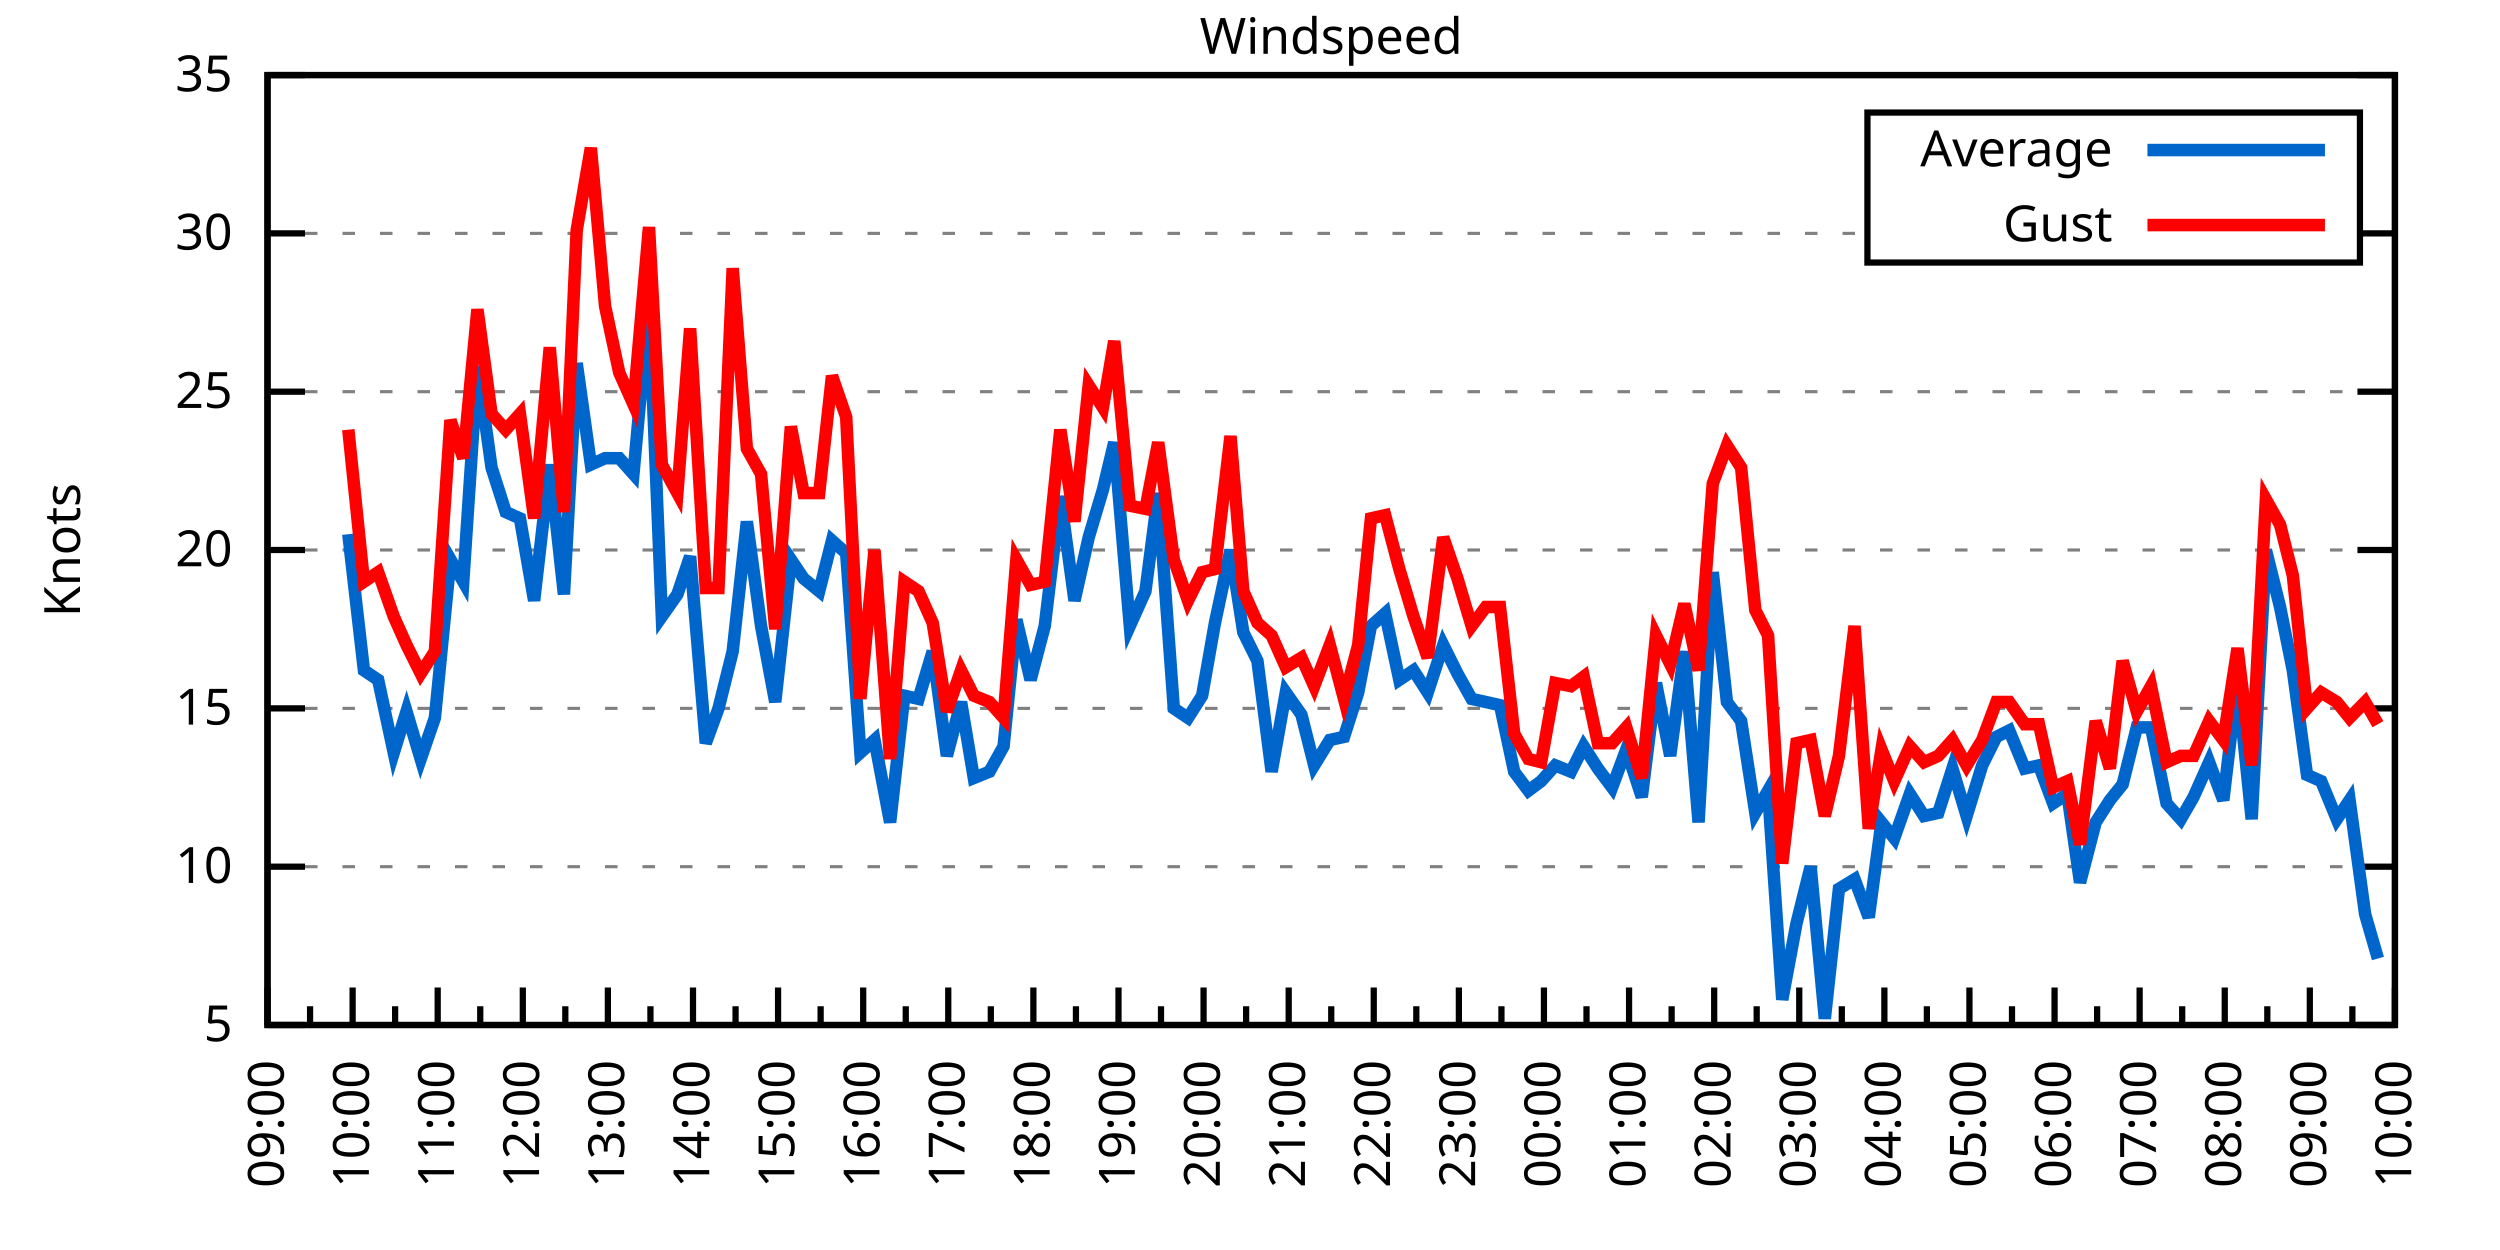
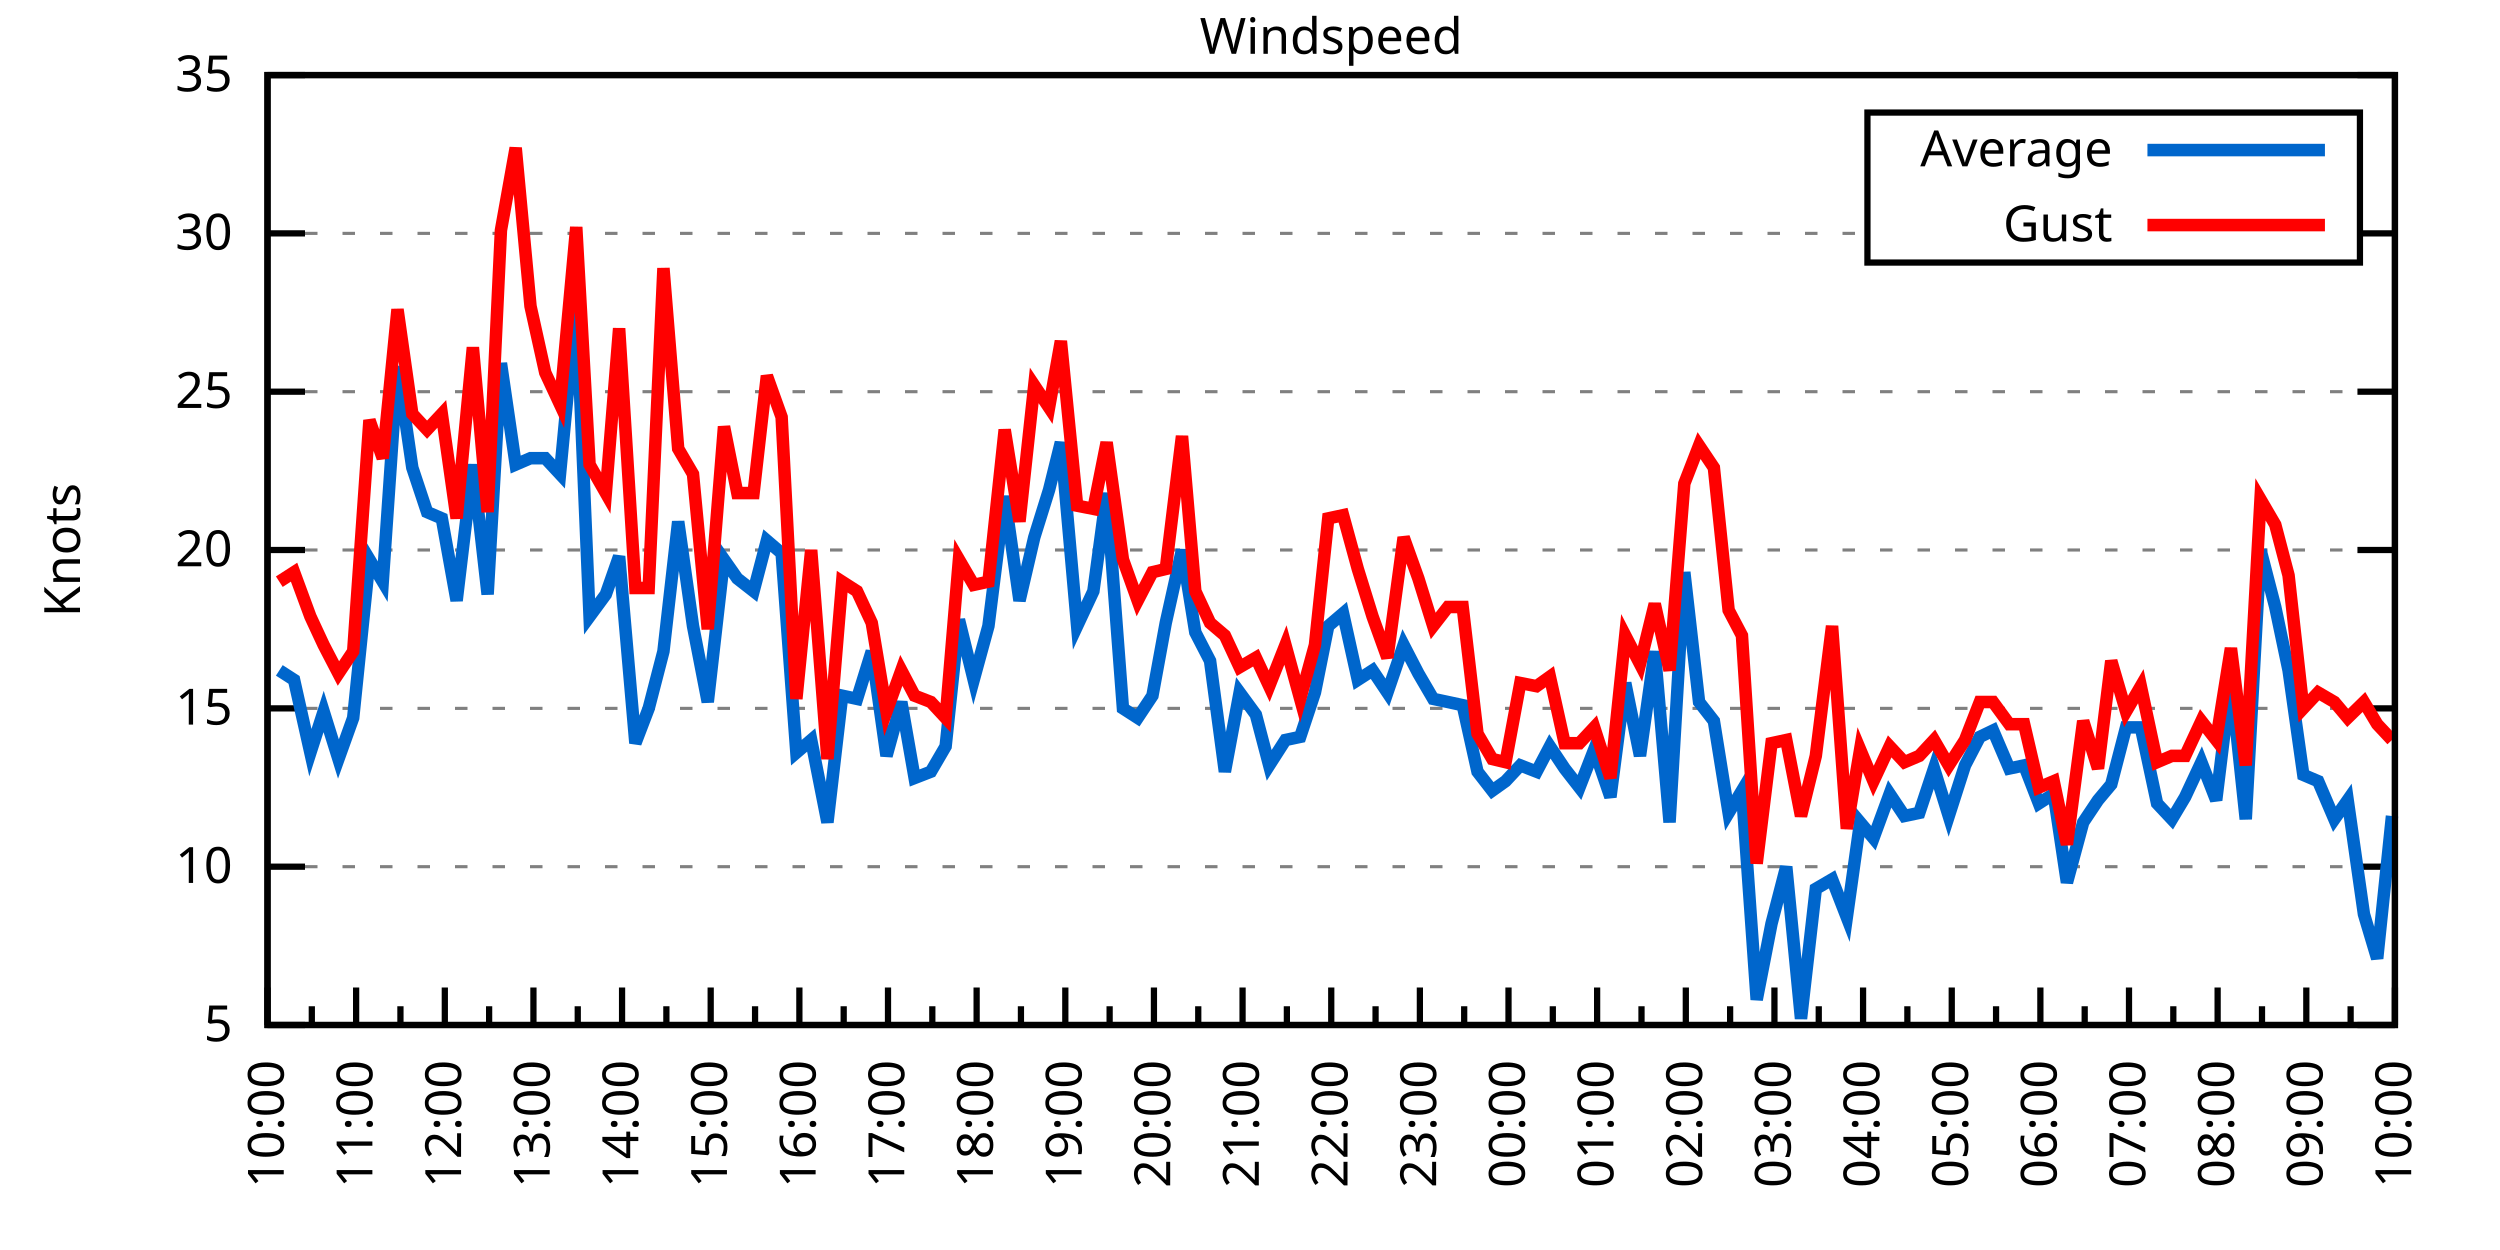
<svg xmlns="http://www.w3.org/2000/svg" xmlns:xlink="http://www.w3.org/1999/xlink" width="400" height="200" viewBox="0 0 400 200">
  <g id="gnuplot_canvas">
    <rect x="0" y="0" width="400" height="200" fill="none" />
    <defs>
      <circle id="gpDot" r="0.5" stroke-width="0.5" stroke="currentColor" />
      <path id="gpPt0" stroke-width="0.333" stroke="currentColor" d="M-1,0 h2 M0,-1 v2" />
      <path id="gpPt1" stroke-width="0.333" stroke="currentColor" d="M-1,-1 L1,1 M1,-1 L-1,1" />
      <path id="gpPt2" stroke-width="0.333" stroke="currentColor" d="M-1,0 L1,0 M0,-1 L0,1 M-1,-1 L1,1 M-1,1 L1,-1" />
      <rect id="gpPt3" stroke-width="0.333" stroke="currentColor" x="-1" y="-1" width="2" height="2" />
      <rect id="gpPt4" stroke-width="0.333" stroke="currentColor" fill="currentColor" x="-1" y="-1" width="2" height="2" />
      <circle id="gpPt5" stroke-width="0.333" stroke="currentColor" cx="0" cy="0" r="1" />
      <use xlink:href="#gpPt5" id="gpPt6" fill="currentColor" stroke="none" />
      <path id="gpPt7" stroke-width="0.333" stroke="currentColor" d="M0,-1.33 L-1.33,0.67 L1.33,0.67 z" />
      <use xlink:href="#gpPt7" id="gpPt8" fill="currentColor" stroke="none" />
      <use xlink:href="#gpPt7" id="gpPt9" stroke="currentColor" transform="rotate(180)" />
      <use xlink:href="#gpPt9" id="gpPt10" fill="currentColor" stroke="none" />
      <use xlink:href="#gpPt3" id="gpPt11" stroke="currentColor" transform="rotate(45)" />
      <use xlink:href="#gpPt11" id="gpPt12" fill="currentColor" stroke="none" />
      <path id="gpPt13" stroke-width="0.333" stroke="currentColor" d="M0,1.330 L1.265,0.411 L0.782,-1.067 L-0.782,-1.076 L-1.265,0.411 z" />
      <use xlink:href="#gpPt13" id="gpPt14" fill="currentColor" stroke="none" />
      <filter id="textbox" filterUnits="objectBoundingBox" x="0" y="0" height="1" width="1">
        <feFlood flood-color="white" flood-opacity="1" result="bgnd" />
        <feComposite in="SourceGraphic" in2="bgnd" operator="atop" />
      </filter>
      <filter id="greybox" filterUnits="objectBoundingBox" x="0" y="0" height="1" width="1">
        <feFlood flood-color="lightgrey" flood-opacity="1" result="grey" />
        <feComposite in="SourceGraphic" in2="grey" operator="atop" />
      </filter>
    </defs>
    <g fill="none" color="white" stroke="currentColor" stroke-width="1.00" stroke-linecap="butt" stroke-linejoin="miter">
</g>
    <g fill="none" color="black" stroke="currentColor" stroke-width="1.00" stroke-linecap="butt" stroke-linejoin="miter">
      <g stroke="none" shape-rendering="crispEdges">
        <polygon fill="rgb(255, 255, 255)" points="42.80,164.00 383.18,164.00 383.18,12.02 42.80,12.02 " />
      </g>
    </g>
    <g fill="none" color="black" stroke="currentColor" stroke-width="1.00" stroke-linecap="butt" stroke-linejoin="miter">
</g>
    <g fill="none" color="black" stroke="black" stroke-width="0.50" stroke-linecap="butt" stroke-linejoin="miter">
</g>
    <g fill="none" color="gray" stroke="currentColor" stroke-width="0.50" stroke-linecap="butt" stroke-linejoin="miter">
      <path stroke="gray" stroke-dasharray="2,4" class="gridline" d="M42.80,164.00 L383.19,164.00  " />
    </g>
    <g fill="none" color="gray" stroke="gray" stroke-width="1.00" stroke-linecap="butt" stroke-linejoin="miter">
</g>
    <g fill="none" color="black" stroke="currentColor" stroke-width="1.00" stroke-linecap="butt" stroke-linejoin="miter">
      <path stroke="black" d="M42.80,164.00 L48.80,164.00 M383.19,164.00 L377.19,164.00  " />
      <g transform="translate(37.20,166.60)" stroke="none" fill="black" font-family="Sans" font-size="8.00" text-anchor="end">
        <text>
          <tspan font-family="Sans"> 5</tspan>
        </text>
      </g>
    </g>
    <g fill="none" color="black" stroke="currentColor" stroke-width="1.00" stroke-linecap="butt" stroke-linejoin="miter">
</g>
    <g fill="none" color="black" stroke="black" stroke-width="0.50" stroke-linecap="butt" stroke-linejoin="miter">
</g>
    <g fill="none" color="gray" stroke="currentColor" stroke-width="0.50" stroke-linecap="butt" stroke-linejoin="miter">
      <path stroke="gray" stroke-dasharray="2,4" class="gridline" d="M42.80,138.67 L383.19,138.67  " />
    </g>
    <g fill="none" color="gray" stroke="gray" stroke-width="1.00" stroke-linecap="butt" stroke-linejoin="miter">
</g>
    <g fill="none" color="black" stroke="currentColor" stroke-width="1.00" stroke-linecap="butt" stroke-linejoin="miter">
      <path stroke="black" d="M42.80,138.67 L48.80,138.67 M383.19,138.67 L377.19,138.67  " />
      <g transform="translate(37.20,141.27)" stroke="none" fill="black" font-family="Sans" font-size="8.00" text-anchor="end">
        <text>
          <tspan font-family="Sans"> 10</tspan>
        </text>
      </g>
    </g>
    <g fill="none" color="black" stroke="currentColor" stroke-width="1.00" stroke-linecap="butt" stroke-linejoin="miter">
</g>
    <g fill="none" color="black" stroke="black" stroke-width="0.50" stroke-linecap="butt" stroke-linejoin="miter">
</g>
    <g fill="none" color="gray" stroke="currentColor" stroke-width="0.50" stroke-linecap="butt" stroke-linejoin="miter">
      <path stroke="gray" stroke-dasharray="2,4" class="gridline" d="M42.80,113.34 L383.19,113.34  " />
    </g>
    <g fill="none" color="gray" stroke="gray" stroke-width="1.00" stroke-linecap="butt" stroke-linejoin="miter">
</g>
    <g fill="none" color="black" stroke="currentColor" stroke-width="1.00" stroke-linecap="butt" stroke-linejoin="miter">
      <path stroke="black" d="M42.80,113.34 L48.80,113.34 M383.19,113.34 L377.19,113.34  " />
      <g transform="translate(37.20,115.94)" stroke="none" fill="black" font-family="Sans" font-size="8.00" text-anchor="end">
        <text>
          <tspan font-family="Sans"> 15</tspan>
        </text>
      </g>
    </g>
    <g fill="none" color="black" stroke="currentColor" stroke-width="1.00" stroke-linecap="butt" stroke-linejoin="miter">
</g>
    <g fill="none" color="black" stroke="black" stroke-width="0.50" stroke-linecap="butt" stroke-linejoin="miter">
</g>
    <g fill="none" color="gray" stroke="currentColor" stroke-width="0.50" stroke-linecap="butt" stroke-linejoin="miter">
      <path stroke="gray" stroke-dasharray="2,4" class="gridline" d="M42.80,88.00 L383.19,88.00  " />
    </g>
    <g fill="none" color="gray" stroke="gray" stroke-width="1.00" stroke-linecap="butt" stroke-linejoin="miter">
</g>
    <g fill="none" color="black" stroke="currentColor" stroke-width="1.00" stroke-linecap="butt" stroke-linejoin="miter">
      <path stroke="black" d="M42.80,88.00 L48.80,88.00 M383.19,88.00 L377.19,88.00  " />
      <g transform="translate(37.20,90.60)" stroke="none" fill="black" font-family="Sans" font-size="8.00" text-anchor="end">
        <text>
          <tspan font-family="Sans"> 20</tspan>
        </text>
      </g>
    </g>
    <g fill="none" color="black" stroke="currentColor" stroke-width="1.00" stroke-linecap="butt" stroke-linejoin="miter">
</g>
    <g fill="none" color="black" stroke="black" stroke-width="0.50" stroke-linecap="butt" stroke-linejoin="miter">
</g>
    <g fill="none" color="gray" stroke="currentColor" stroke-width="0.50" stroke-linecap="butt" stroke-linejoin="miter">
      <path stroke="gray" stroke-dasharray="2,4" class="gridline" d="M42.80,62.67 L383.19,62.67  " />
    </g>
    <g fill="none" color="gray" stroke="gray" stroke-width="1.00" stroke-linecap="butt" stroke-linejoin="miter">
</g>
    <g fill="none" color="black" stroke="currentColor" stroke-width="1.00" stroke-linecap="butt" stroke-linejoin="miter">
      <path stroke="black" d="M42.80,62.67 L48.80,62.67 M383.19,62.67 L377.19,62.67  " />
      <g transform="translate(37.20,65.27)" stroke="none" fill="black" font-family="Sans" font-size="8.00" text-anchor="end">
        <text>
          <tspan font-family="Sans"> 25</tspan>
        </text>
      </g>
    </g>
    <g fill="none" color="black" stroke="currentColor" stroke-width="1.00" stroke-linecap="butt" stroke-linejoin="miter">
</g>
    <g fill="none" color="black" stroke="black" stroke-width="0.50" stroke-linecap="butt" stroke-linejoin="miter">
</g>
    <g fill="none" color="gray" stroke="currentColor" stroke-width="0.50" stroke-linecap="butt" stroke-linejoin="miter">
      <path stroke="gray" stroke-dasharray="2,4" class="gridline" d="M42.80,37.34 L298.79,37.34 M377.59,37.34 L383.19,37.34  " />
    </g>
    <g fill="none" color="gray" stroke="gray" stroke-width="1.00" stroke-linecap="butt" stroke-linejoin="miter">
</g>
    <g fill="none" color="black" stroke="currentColor" stroke-width="1.00" stroke-linecap="butt" stroke-linejoin="miter">
      <path stroke="black" d="M42.80,37.34 L48.80,37.34 M383.19,37.34 L377.19,37.34  " />
      <g transform="translate(37.20,39.94)" stroke="none" fill="black" font-family="Sans" font-size="8.00" text-anchor="end">
        <text>
          <tspan font-family="Sans"> 30</tspan>
        </text>
      </g>
    </g>
    <g fill="none" color="black" stroke="currentColor" stroke-width="1.00" stroke-linecap="butt" stroke-linejoin="miter">
</g>
    <g fill="none" color="black" stroke="black" stroke-width="0.50" stroke-linecap="butt" stroke-linejoin="miter">
</g>
    <g fill="none" color="gray" stroke="currentColor" stroke-width="0.50" stroke-linecap="butt" stroke-linejoin="miter">
      <path stroke="gray" stroke-dasharray="2,4" class="gridline" d="M42.80,12.01 L383.19,12.01  " />
    </g>
    <g fill="none" color="gray" stroke="gray" stroke-width="1.00" stroke-linecap="butt" stroke-linejoin="miter">
</g>
    <g fill="none" color="black" stroke="currentColor" stroke-width="1.00" stroke-linecap="butt" stroke-linejoin="miter">
      <path stroke="black" d="M42.80,12.01 L48.80,12.01 M383.19,12.01 L377.19,12.01  " />
      <g transform="translate(37.20,14.61)" stroke="none" fill="black" font-family="Sans" font-size="8.00" text-anchor="end">
        <text>
          <tspan font-family="Sans"> 35</tspan>
        </text>
      </g>
    </g>
    <g fill="none" color="black" stroke="currentColor" stroke-width="1.00" stroke-linecap="butt" stroke-linejoin="miter">
      <path stroke="black" d="M42.80,164.00 L42.80,158.00  " />
      <g transform="translate(45.40,169.60) rotate(270)" stroke="none" fill="black" font-family="Sans" font-size="8.00" text-anchor="end">
        <text>
+           <tspan font-family="Sans">10:00</tspan>
+         </text>
+       </g>
+     </g>
+     <g fill="none" color="black" stroke="currentColor" stroke-width="1.00" stroke-linecap="butt" stroke-linejoin="miter">
+       <path stroke="black" d="M49.89,164.00 L49.89,161.00 M56.98,164.00 L56.98,158.00  " />
+       <g transform="translate(59.58,169.60) rotate(270)" stroke="none" fill="black" font-family="Sans" font-size="8.00" text-anchor="end">
+         <text>
+           <tspan font-family="Sans">11:00</tspan>
+         </text>
+       </g>
+     </g>
+     <g fill="none" color="black" stroke="currentColor" stroke-width="1.00" stroke-linecap="butt" stroke-linejoin="miter">
+       <path stroke="black" d="M64.07,164.00 L64.07,161.00 M71.17,164.00 L71.17,158.00  " />
+       <g transform="translate(73.77,169.60) rotate(270)" stroke="none" fill="black" font-family="Sans" font-size="8.00" text-anchor="end">
+         <text>
+           <tspan font-family="Sans">12:00</tspan>
+         </text>
+       </g>
+     </g>
+     <g fill="none" color="black" stroke="currentColor" stroke-width="1.00" stroke-linecap="butt" stroke-linejoin="miter">
+       <path stroke="black" d="M78.26,164.00 L78.26,161.00 M85.35,164.00 L85.35,158.00  " />
+       <g transform="translate(87.95,169.60) rotate(270)" stroke="none" fill="black" font-family="Sans" font-size="8.00" text-anchor="end">
+         <text>
+           <tspan font-family="Sans">13:00</tspan>
+         </text>
+       </g>
+     </g>
+     <g fill="none" color="black" stroke="currentColor" stroke-width="1.00" stroke-linecap="butt" stroke-linejoin="miter">
+       <path stroke="black" d="M92.44,164.00 L92.44,161.00 M99.53,164.00 L99.53,158.00  " />
+       <g transform="translate(102.13,169.60) rotate(270)" stroke="none" fill="black" font-family="Sans" font-size="8.00" text-anchor="end">
+         <text>
+           <tspan font-family="Sans">14:00</tspan>
+         </text>
+       </g>
+     </g>
+     <g fill="none" color="black" stroke="currentColor" stroke-width="1.00" stroke-linecap="butt" stroke-linejoin="miter">
+       <path stroke="black" d="M106.62,164.00 L106.62,161.00 M113.71,164.00 L113.71,158.00  " />
+       <g transform="translate(116.31,169.60) rotate(270)" stroke="none" fill="black" font-family="Sans" font-size="8.00" text-anchor="end">
+         <text>
+           <tspan font-family="Sans">15:00</tspan>
+         </text>
+       </g>
+     </g>
+     <g fill="none" color="black" stroke="currentColor" stroke-width="1.00" stroke-linecap="butt" stroke-linejoin="miter">
+       <path stroke="black" d="M120.81,164.00 L120.81,161.00 M127.90,164.00 L127.90,158.00  " />
+       <g transform="translate(130.50,169.60) rotate(270)" stroke="none" fill="black" font-family="Sans" font-size="8.00" text-anchor="end">
+         <text>
+           <tspan font-family="Sans">16:00</tspan>
+         </text>
+       </g>
+     </g>
+     <g fill="none" color="black" stroke="currentColor" stroke-width="1.00" stroke-linecap="butt" stroke-linejoin="miter">
+       <path stroke="black" d="M134.99,164.00 L134.99,161.00 M142.08,164.00 L142.08,158.00  " />
+       <g transform="translate(144.68,169.60) rotate(270)" stroke="none" fill="black" font-family="Sans" font-size="8.00" text-anchor="end">
+         <text>
+           <tspan font-family="Sans">17:00</tspan>
+         </text>
+       </g>
+     </g>
+     <g fill="none" color="black" stroke="currentColor" stroke-width="1.00" stroke-linecap="butt" stroke-linejoin="miter">
+       <path stroke="black" d="M149.17,164.00 L149.17,161.00 M156.26,164.00 L156.26,158.00  " />
+       <g transform="translate(158.86,169.60) rotate(270)" stroke="none" fill="black" font-family="Sans" font-size="8.00" text-anchor="end">
+         <text>
+           <tspan font-family="Sans">18:00</tspan>
+         </text>
+       </g>
+     </g>
+     <g fill="none" color="black" stroke="currentColor" stroke-width="1.00" stroke-linecap="butt" stroke-linejoin="miter">
+       <path stroke="black" d="M163.35,164.00 L163.35,161.00 M170.45,164.00 L170.45,158.00  " />
+       <g transform="translate(173.05,169.60) rotate(270)" stroke="none" fill="black" font-family="Sans" font-size="8.00" text-anchor="end">
+         <text>
+           <tspan font-family="Sans">19:00</tspan>
+         </text>
+       </g>
+     </g>
+     <g fill="none" color="black" stroke="currentColor" stroke-width="1.00" stroke-linecap="butt" stroke-linejoin="miter">
+       <path stroke="black" d="M177.54,164.00 L177.54,161.00 M184.63,164.00 L184.63,158.00  " />
+       <g transform="translate(187.23,169.60) rotate(270)" stroke="none" fill="black" font-family="Sans" font-size="8.00" text-anchor="end">
+         <text>
+           <tspan font-family="Sans">20:00</tspan>
+         </text>
+       </g>
+     </g>
+     <g fill="none" color="black" stroke="currentColor" stroke-width="1.00" stroke-linecap="butt" stroke-linejoin="miter">
+       <path stroke="black" d="M191.72,164.00 L191.72,161.00 M198.81,164.00 L198.81,158.00  " />
+       <g transform="translate(201.41,169.60) rotate(270)" stroke="none" fill="black" font-family="Sans" font-size="8.00" text-anchor="end">
+         <text>
+           <tspan font-family="Sans">21:00</tspan>
+         </text>
+       </g>
+     </g>
+     <g fill="none" color="black" stroke="currentColor" stroke-width="1.00" stroke-linecap="butt" stroke-linejoin="miter">
+       <path stroke="black" d="M205.90,164.00 L205.90,161.00 M213.00,164.00 L213.00,158.00  " />
+       <g transform="translate(215.60,169.60) rotate(270)" stroke="none" fill="black" font-family="Sans" font-size="8.00" text-anchor="end">
+         <text>
+           <tspan font-family="Sans">22:00</tspan>
+         </text>
+       </g>
+     </g>
+     <g fill="none" color="black" stroke="currentColor" stroke-width="1.00" stroke-linecap="butt" stroke-linejoin="miter">
+       <path stroke="black" d="M220.09,164.00 L220.09,161.00 M227.18,164.00 L227.18,158.00  " />
+       <g transform="translate(229.78,169.60) rotate(270)" stroke="none" fill="black" font-family="Sans" font-size="8.00" text-anchor="end">
+         <text>
+           <tspan font-family="Sans">23:00</tspan>
+         </text>
+       </g>
+     </g>
+     <g fill="none" color="black" stroke="currentColor" stroke-width="1.00" stroke-linecap="butt" stroke-linejoin="miter">
+       <path stroke="black" d="M234.27,164.00 L234.27,161.00 M241.36,164.00 L241.36,158.00  " />
+       <g transform="translate(243.96,169.60) rotate(270)" stroke="none" fill="black" font-family="Sans" font-size="8.00" text-anchor="end">
+         <text>
+           <tspan font-family="Sans">00:00</tspan>
+         </text>
+       </g>
+     </g>
+     <g fill="none" color="black" stroke="currentColor" stroke-width="1.00" stroke-linecap="butt" stroke-linejoin="miter">
+       <path stroke="black" d="M248.45,164.00 L248.45,161.00 M255.54,164.00 L255.54,158.00  " />
+       <g transform="translate(258.14,169.60) rotate(270)" stroke="none" fill="black" font-family="Sans" font-size="8.00" text-anchor="end">
+         <text>
+           <tspan font-family="Sans">01:00</tspan>
+         </text>
+       </g>
+     </g>
+     <g fill="none" color="black" stroke="currentColor" stroke-width="1.00" stroke-linecap="butt" stroke-linejoin="miter">
+       <path stroke="black" d="M262.64,164.00 L262.64,161.00 M269.73,164.00 L269.73,158.00  " />
+       <g transform="translate(272.33,169.60) rotate(270)" stroke="none" fill="black" font-family="Sans" font-size="8.00" text-anchor="end">
+         <text>
+           <tspan font-family="Sans">02:00</tspan>
+         </text>
+       </g>
+     </g>
+     <g fill="none" color="black" stroke="currentColor" stroke-width="1.00" stroke-linecap="butt" stroke-linejoin="miter">
+       <path stroke="black" d="M276.82,164.00 L276.82,161.00 M283.91,164.00 L283.91,158.00  " />
+       <g transform="translate(286.51,169.60) rotate(270)" stroke="none" fill="black" font-family="Sans" font-size="8.00" text-anchor="end">
+         <text>
+           <tspan font-family="Sans">03:00</tspan>
+         </text>
+       </g>
+     </g>
+     <g fill="none" color="black" stroke="currentColor" stroke-width="1.00" stroke-linecap="butt" stroke-linejoin="miter">
+       <path stroke="black" d="M291.00,164.00 L291.00,161.00 M298.09,164.00 L298.09,158.00  " />
+       <g transform="translate(300.69,169.60) rotate(270)" stroke="none" fill="black" font-family="Sans" font-size="8.00" text-anchor="end">
+         <text>
+           <tspan font-family="Sans">04:00</tspan>
+         </text>
+       </g>
+     </g>
+     <g fill="none" color="black" stroke="currentColor" stroke-width="1.00" stroke-linecap="butt" stroke-linejoin="miter">
+       <path stroke="black" d="M305.18,164.00 L305.18,161.00 M312.28,164.00 L312.28,158.00  " />
+       <g transform="translate(314.88,169.60) rotate(270)" stroke="none" fill="black" font-family="Sans" font-size="8.00" text-anchor="end">
+         <text>
+           <tspan font-family="Sans">05:00</tspan>
+         </text>
+       </g>
+     </g>
+     <g fill="none" color="black" stroke="currentColor" stroke-width="1.00" stroke-linecap="butt" stroke-linejoin="miter">
+       <path stroke="black" d="M319.37,164.00 L319.37,161.00 M326.46,164.00 L326.46,158.00  " />
+       <g transform="translate(329.06,169.60) rotate(270)" stroke="none" fill="black" font-family="Sans" font-size="8.00" text-anchor="end">
+         <text>
+           <tspan font-family="Sans">06:00</tspan>
+         </text>
+       </g>
+     </g>
+     <g fill="none" color="black" stroke="currentColor" stroke-width="1.00" stroke-linecap="butt" stroke-linejoin="miter">
+       <path stroke="black" d="M333.55,164.00 L333.55,161.00 M340.64,164.00 L340.64,158.00  " />
+       <g transform="translate(343.24,169.60) rotate(270)" stroke="none" fill="black" font-family="Sans" font-size="8.00" text-anchor="end">
+         <text>
+           <tspan font-family="Sans">07:00</tspan>
+         </text>
+       </g>
+     </g>
+     <g fill="none" color="black" stroke="currentColor" stroke-width="1.00" stroke-linecap="butt" stroke-linejoin="miter">
+       <path stroke="black" d="M347.73,164.00 L347.73,161.00 M354.82,164.00 L354.82,158.00  " />
+       <g transform="translate(357.42,169.60) rotate(270)" stroke="none" fill="black" font-family="Sans" font-size="8.00" text-anchor="end">
+         <text>
+           <tspan font-family="Sans">08:00</tspan>
+         </text>
+       </g>
+     </g>
+     <g fill="none" color="black" stroke="currentColor" stroke-width="1.00" stroke-linecap="butt" stroke-linejoin="miter">
+       <path stroke="black" d="M361.92,164.00 L361.92,161.00 M369.01,164.00 L369.01,158.00  " />
+       <g transform="translate(371.61,169.60) rotate(270)" stroke="none" fill="black" font-family="Sans" font-size="8.00" text-anchor="end">
+         <text>
          <tspan font-family="Sans">09:00</tspan>
        </text>
      </g>
    </g>
    <g fill="none" color="black" stroke="currentColor" stroke-width="1.00" stroke-linecap="butt" stroke-linejoin="miter">
-       <path stroke="black" d="M49.61,164.00 L49.61,161.00 M56.42,164.00 L56.42,158.00  " />
-       <g transform="translate(59.02,169.60) rotate(270)" stroke="none" fill="black" font-family="Sans" font-size="8.00" text-anchor="end">
-         <text>
-           <tspan font-family="Sans">10:00</tspan>
-         </text>
-       </g>
-     </g>
-     <g fill="none" color="black" stroke="currentColor" stroke-width="1.00" stroke-linecap="butt" stroke-linejoin="miter">
-       <path stroke="black" d="M63.22,164.00 L63.22,161.00 M70.03,164.00 L70.03,158.00  " />
-       <g transform="translate(72.63,169.60) rotate(270)" stroke="none" fill="black" font-family="Sans" font-size="8.00" text-anchor="end">
-         <text>
-           <tspan font-family="Sans">11:00</tspan>
-         </text>
-       </g>
-     </g>
-     <g fill="none" color="black" stroke="currentColor" stroke-width="1.00" stroke-linecap="butt" stroke-linejoin="miter">
-       <path stroke="black" d="M76.84,164.00 L76.84,161.00 M83.65,164.00 L83.65,158.00  " />
-       <g transform="translate(86.25,169.60) rotate(270)" stroke="none" fill="black" font-family="Sans" font-size="8.00" text-anchor="end">
-         <text>
-           <tspan font-family="Sans">12:00</tspan>
-         </text>
-       </g>
-     </g>
-     <g fill="none" color="black" stroke="currentColor" stroke-width="1.00" stroke-linecap="butt" stroke-linejoin="miter">
-       <path stroke="black" d="M90.45,164.00 L90.45,161.00 M97.26,164.00 L97.26,158.00  " />
-       <g transform="translate(99.86,169.60) rotate(270)" stroke="none" fill="black" font-family="Sans" font-size="8.00" text-anchor="end">
-         <text>
-           <tspan font-family="Sans">13:00</tspan>
-         </text>
-       </g>
-     </g>
-     <g fill="none" color="black" stroke="currentColor" stroke-width="1.00" stroke-linecap="butt" stroke-linejoin="miter">
-       <path stroke="black" d="M104.07,164.00 L104.07,161.00 M110.88,164.00 L110.88,158.00  " />
-       <g transform="translate(113.48,169.60) rotate(270)" stroke="none" fill="black" font-family="Sans" font-size="8.00" text-anchor="end">
-         <text>
-           <tspan font-family="Sans">14:00</tspan>
-         </text>
-       </g>
-     </g>
-     <g fill="none" color="black" stroke="currentColor" stroke-width="1.00" stroke-linecap="butt" stroke-linejoin="miter">
-       <path stroke="black" d="M117.69,164.00 L117.69,161.00 M124.49,164.00 L124.49,158.00  " />
-       <g transform="translate(127.09,169.60) rotate(270)" stroke="none" fill="black" font-family="Sans" font-size="8.00" text-anchor="end">
-         <text>
-           <tspan font-family="Sans">15:00</tspan>
-         </text>
-       </g>
-     </g>
-     <g fill="none" color="black" stroke="currentColor" stroke-width="1.00" stroke-linecap="butt" stroke-linejoin="miter">
-       <path stroke="black" d="M131.30,164.00 L131.30,161.00 M138.11,164.00 L138.11,158.00  " />
-       <g transform="translate(140.71,169.60) rotate(270)" stroke="none" fill="black" font-family="Sans" font-size="8.00" text-anchor="end">
-         <text>
-           <tspan font-family="Sans">16:00</tspan>
-         </text>
-       </g>
-     </g>
-     <g fill="none" color="black" stroke="currentColor" stroke-width="1.00" stroke-linecap="butt" stroke-linejoin="miter">
-       <path stroke="black" d="M144.92,164.00 L144.92,161.00 M151.72,164.00 L151.72,158.00  " />
-       <g transform="translate(154.32,169.60) rotate(270)" stroke="none" fill="black" font-family="Sans" font-size="8.00" text-anchor="end">
-         <text>
-           <tspan font-family="Sans">17:00</tspan>
-         </text>
-       </g>
-     </g>
-     <g fill="none" color="black" stroke="currentColor" stroke-width="1.00" stroke-linecap="butt" stroke-linejoin="miter">
-       <path stroke="black" d="M158.53,164.00 L158.53,161.00 M165.34,164.00 L165.34,158.00  " />
-       <g transform="translate(167.94,169.60) rotate(270)" stroke="none" fill="black" font-family="Sans" font-size="8.00" text-anchor="end">
-         <text>
-           <tspan font-family="Sans">18:00</tspan>
-         </text>
-       </g>
-     </g>
-     <g fill="none" color="black" stroke="currentColor" stroke-width="1.00" stroke-linecap="butt" stroke-linejoin="miter">
-       <path stroke="black" d="M172.15,164.00 L172.15,161.00 M178.96,164.00 L178.96,158.00  " />
-       <g transform="translate(181.56,169.60) rotate(270)" stroke="none" fill="black" font-family="Sans" font-size="8.00" text-anchor="end">
-         <text>
-           <tspan font-family="Sans">19:00</tspan>
-         </text>
-       </g>
-     </g>
-     <g fill="none" color="black" stroke="currentColor" stroke-width="1.00" stroke-linecap="butt" stroke-linejoin="miter">
-       <path stroke="black" d="M185.76,164.00 L185.76,161.00 M192.57,164.00 L192.57,158.00  " />
-       <g transform="translate(195.17,169.60) rotate(270)" stroke="none" fill="black" font-family="Sans" font-size="8.00" text-anchor="end">
-         <text>
-           <tspan font-family="Sans">20:00</tspan>
-         </text>
-       </g>
-     </g>
-     <g fill="none" color="black" stroke="currentColor" stroke-width="1.00" stroke-linecap="butt" stroke-linejoin="miter">
-       <path stroke="black" d="M199.38,164.00 L199.38,161.00 M206.19,164.00 L206.19,158.00  " />
-       <g transform="translate(208.79,169.60) rotate(270)" stroke="none" fill="black" font-family="Sans" font-size="8.00" text-anchor="end">
-         <text>
-           <tspan font-family="Sans">21:00</tspan>
-         </text>
-       </g>
-     </g>
-     <g fill="none" color="black" stroke="currentColor" stroke-width="1.00" stroke-linecap="butt" stroke-linejoin="miter">
-       <path stroke="black" d="M213.00,164.00 L213.00,161.00 M219.80,164.00 L219.80,158.00  " />
-       <g transform="translate(222.40,169.60) rotate(270)" stroke="none" fill="black" font-family="Sans" font-size="8.00" text-anchor="end">
-         <text>
-           <tspan font-family="Sans">22:00</tspan>
-         </text>
-       </g>
-     </g>
-     <g fill="none" color="black" stroke="currentColor" stroke-width="1.00" stroke-linecap="butt" stroke-linejoin="miter">
-       <path stroke="black" d="M226.61,164.00 L226.61,161.00 M233.42,164.00 L233.42,158.00  " />
-       <g transform="translate(236.02,169.60) rotate(270)" stroke="none" fill="black" font-family="Sans" font-size="8.00" text-anchor="end">
-         <text>
-           <tspan font-family="Sans">23:00</tspan>
-         </text>
-       </g>
-     </g>
-     <g fill="none" color="black" stroke="currentColor" stroke-width="1.00" stroke-linecap="butt" stroke-linejoin="miter">
-       <path stroke="black" d="M240.23,164.00 L240.23,161.00 M247.03,164.00 L247.03,158.00  " />
-       <g transform="translate(249.63,169.60) rotate(270)" stroke="none" fill="black" font-family="Sans" font-size="8.00" text-anchor="end">
-         <text>
-           <tspan font-family="Sans">00:00</tspan>
-         </text>
-       </g>
-     </g>
-     <g fill="none" color="black" stroke="currentColor" stroke-width="1.00" stroke-linecap="butt" stroke-linejoin="miter">
-       <path stroke="black" d="M253.84,164.00 L253.84,161.00 M260.65,164.00 L260.65,158.00  " />
-       <g transform="translate(263.25,169.60) rotate(270)" stroke="none" fill="black" font-family="Sans" font-size="8.00" text-anchor="end">
-         <text>
-           <tspan font-family="Sans">01:00</tspan>
-         </text>
-       </g>
-     </g>
-     <g fill="none" color="black" stroke="currentColor" stroke-width="1.00" stroke-linecap="butt" stroke-linejoin="miter">
-       <path stroke="black" d="M267.46,164.00 L267.46,161.00 M274.27,164.00 L274.27,158.00  " />
-       <g transform="translate(276.87,169.60) rotate(270)" stroke="none" fill="black" font-family="Sans" font-size="8.00" text-anchor="end">
-         <text>
-           <tspan font-family="Sans">02:00</tspan>
-         </text>
-       </g>
-     </g>
-     <g fill="none" color="black" stroke="currentColor" stroke-width="1.00" stroke-linecap="butt" stroke-linejoin="miter">
-       <path stroke="black" d="M281.07,164.00 L281.07,161.00 M287.88,164.00 L287.88,158.00  " />
-       <g transform="translate(290.48,169.60) rotate(270)" stroke="none" fill="black" font-family="Sans" font-size="8.00" text-anchor="end">
-         <text>
-           <tspan font-family="Sans">03:00</tspan>
-         </text>
-       </g>
-     </g>
-     <g fill="none" color="black" stroke="currentColor" stroke-width="1.00" stroke-linecap="butt" stroke-linejoin="miter">
-       <path stroke="black" d="M294.69,164.00 L294.69,161.00 M301.50,164.00 L301.50,158.00  " />
-       <g transform="translate(304.10,169.60) rotate(270)" stroke="none" fill="black" font-family="Sans" font-size="8.00" text-anchor="end">
-         <text>
-           <tspan font-family="Sans">04:00</tspan>
-         </text>
-       </g>
-     </g>
-     <g fill="none" color="black" stroke="currentColor" stroke-width="1.00" stroke-linecap="butt" stroke-linejoin="miter">
-       <path stroke="black" d="M308.30,164.00 L308.30,161.00 M315.11,164.00 L315.11,158.00  " />
-       <g transform="translate(317.71,169.60) rotate(270)" stroke="none" fill="black" font-family="Sans" font-size="8.00" text-anchor="end">
-         <text>
-           <tspan font-family="Sans">05:00</tspan>
-         </text>
-       </g>
-     </g>
-     <g fill="none" color="black" stroke="currentColor" stroke-width="1.00" stroke-linecap="butt" stroke-linejoin="miter">
-       <path stroke="black" d="M321.92,164.00 L321.92,161.00 M328.73,164.00 L328.73,158.00  " />
-       <g transform="translate(331.33,169.60) rotate(270)" stroke="none" fill="black" font-family="Sans" font-size="8.00" text-anchor="end">
-         <text>
-           <tspan font-family="Sans">06:00</tspan>
-         </text>
-       </g>
-     </g>
-     <g fill="none" color="black" stroke="currentColor" stroke-width="1.00" stroke-linecap="butt" stroke-linejoin="miter">
-       <path stroke="black" d="M335.54,164.00 L335.54,161.00 M342.34,164.00 L342.34,158.00  " />
-       <g transform="translate(344.94,169.60) rotate(270)" stroke="none" fill="black" font-family="Sans" font-size="8.00" text-anchor="end">
-         <text>
-           <tspan font-family="Sans">07:00</tspan>
-         </text>
-       </g>
-     </g>
-     <g fill="none" color="black" stroke="currentColor" stroke-width="1.00" stroke-linecap="butt" stroke-linejoin="miter">
-       <path stroke="black" d="M349.15,164.00 L349.15,161.00 M355.96,164.00 L355.96,158.00  " />
-       <g transform="translate(358.56,169.60) rotate(270)" stroke="none" fill="black" font-family="Sans" font-size="8.00" text-anchor="end">
-         <text>
-           <tspan font-family="Sans">08:00</tspan>
-         </text>
-       </g>
-     </g>
-     <g fill="none" color="black" stroke="currentColor" stroke-width="1.00" stroke-linecap="butt" stroke-linejoin="miter">
-       <path stroke="black" d="M362.77,164.00 L362.77,161.00 M369.57,164.00 L369.57,158.00  " />
-       <g transform="translate(372.17,169.60) rotate(270)" stroke="none" fill="black" font-family="Sans" font-size="8.00" text-anchor="end">
-         <text>
-           <tspan font-family="Sans">09:00</tspan>
-         </text>
-       </g>
-     </g>
-     <g fill="none" color="black" stroke="currentColor" stroke-width="1.00" stroke-linecap="butt" stroke-linejoin="miter">
-       <path stroke="black" d="M376.38,164.00 L376.38,161.00 M383.19,164.00 L383.19,158.00  " />
+       <path stroke="black" d="M376.10,164.00 L376.10,161.00 M383.19,164.00 L383.19,158.00  " />
      <g transform="translate(385.79,169.60) rotate(270)" stroke="none" fill="black" font-family="Sans" font-size="8.00" text-anchor="end">
        <text>
          <tspan font-family="Sans">10:00</tspan>
        </text>
      </g>
    </g>
    <g fill="none" color="black" stroke="currentColor" stroke-width="1.00" stroke-linecap="butt" stroke-linejoin="miter">
</g>
    <g fill="none" color="black" stroke="currentColor" stroke-width="1.00" stroke-linecap="butt" stroke-linejoin="miter">
      <path stroke="black" d="M42.80,12.01 L42.80,164.00 L383.19,164.00 L383.19,12.01 L42.80,12.01 Z  " />
    </g>
    <g fill="none" color="black" stroke="currentColor" stroke-width="1.00" stroke-linecap="butt" stroke-linejoin="miter">
      <g transform="translate(12.80,88.01) rotate(270)" stroke="none" fill="black" font-family="Sans" font-size="8.00" text-anchor="middle">
        <text>
          <tspan font-family="Sans">Knots</tspan>
        </text>
      </g>
    </g>
    <g fill="none" color="black" stroke="currentColor" stroke-width="1.00" stroke-linecap="butt" stroke-linejoin="miter">
</g>
    <g fill="none" color="black" stroke="currentColor" stroke-width="1.00" stroke-linecap="butt" stroke-linejoin="miter">
      <path stroke="black" d="M298.79,42.01 L298.79,18.01 L377.59,18.01 L377.59,42.01 L298.79,42.01 Z  " />
    </g>
    <g id="Windspeed_plot_1">
      <g fill="none" color="white" stroke="black" stroke-width="2.00" stroke-linecap="butt" stroke-linejoin="miter">
</g>
      <g fill="none" color="black" stroke="currentColor" stroke-width="2.00" stroke-linecap="butt" stroke-linejoin="miter">
        <g transform="translate(337.99,26.61)" stroke="none" fill="black" font-family="Sans" font-size="8.00" text-anchor="end">
          <text>
            <tspan font-family="Sans">Average</tspan>
          </text>
        </g>
      </g>
      <g fill="none" color="black" stroke="currentColor" stroke-width="2.00" stroke-linecap="butt" stroke-linejoin="miter">
-         <path stroke="rgb(  0, 102, 204)" d="M343.59,24.01 L371.99,24.01 M55.73,85.47 L58.23,107.26 L60.50,108.78 L63.00,120.43 L65.04,113.84 L67.31,121.44   L69.58,114.86 L72.07,89.52 L74.12,93.07 L76.39,58.62 L78.65,74.83 L80.92,81.93 L83.19,82.94 L85.46,96.11   L87.96,74.33 L90.23,95.10 L92.27,58.11 L94.54,74.33 L96.81,73.31 L99.08,73.31 L101.35,75.85 L103.84,48.49   L105.89,98.64 L108.38,95.10 L110.42,89.02 L112.92,118.91 L114.96,113.34 L117.23,104.22 L119.50,83.45 L121.77,100.16   L124.04,112.32 L126.54,89.52 L128.58,92.56 L131.07,94.59 L133.12,86.49 L135.39,88.51 L137.66,120.43 L139.92,118.40   L142.42,131.58 L144.69,111.31 L146.96,111.82 L149.23,104.22 L151.50,120.94 L153.77,112.32 L155.81,124.48 L158.31,123.47   L160.57,119.42 L162.62,99.15 L164.89,108.78 L167.16,100.16 L169.65,79.39 L171.92,96.11 L174.19,85.98 L176.46,78.38   L178.28,70.78 L180.77,100.16 L183.27,94.59 L185.31,78.89 L187.81,113.34 L190.08,114.86 L192.34,111.31 L194.39,99.66   L196.88,88.00 L198.93,101.18 L201.19,105.74 L203.46,123.47 L205.73,110.80 L208.23,114.35 L210.27,122.46 L212.77,118.40   L215.04,117.90 L217.31,110.80 L219.35,100.16 L221.62,98.14 L223.89,108.78 L226.16,107.26 L228.43,110.80 L230.92,103.20   L233.19,107.76 L235.46,111.82 L237.73,112.32 L240.00,112.83 L242.27,123.47 L244.54,126.51 L246.58,124.99 L248.85,122.46   L251.35,123.47 L253.39,119.42 L255.66,122.96 L257.93,126.00 L260.20,119.92 L262.69,127.52 L264.96,109.28 L267.23,120.94   L269.50,104.22 L271.77,131.58 L274.04,91.55 L276.31,112.32 L278.58,115.36 L280.85,130.06 L282.89,126.51 L285.16,159.95   L287.43,147.79 L289.70,138.67 L291.97,162.99 L294.23,142.21 L296.73,140.69 L299.00,146.77 L301.04,131.58 L303.08,134.11   L305.58,127.02 L307.85,130.56 L310.12,130.06 L312.39,122.96 L314.66,130.56 L317.15,122.46 L319.42,117.90 L321.47,116.88   L323.96,122.96 L326.23,122.46 L328.50,128.54 L330.77,127.02 L332.81,141.20 L335.31,131.58 L337.58,128.03 L339.62,125.50   L341.89,116.38 L344.16,116.38 L346.65,128.54 L348.92,131.07 L350.97,127.52 L353.46,121.95 L355.73,128.03 L358.00,108.78   L360.27,131.07 L362.54,88.00 L364.81,97.12 L366.85,107.26 L369.12,123.98 L371.39,124.99 L373.89,131.07 L375.93,128.03   L378.42,146.27 L380.47,153.36  " />
+         <path stroke="rgb(  0, 102, 204)" d="M343.59,24.01 L371.99,24.01 M44.69,107.26 L47.05,108.78 L49.66,120.43 L51.78,113.84 L54.15,121.44 L56.51,114.86   L59.11,89.52 L61.24,93.07 L63.60,58.62 L65.97,74.83 L68.33,81.93 L70.69,82.94 L73.06,96.11 L75.66,74.33   L78.02,95.10 L80.15,58.11 L82.51,74.33 L84.88,73.31 L87.24,73.31 L89.60,75.85 L92.20,48.49 L94.33,98.64   L96.93,95.10 L99.06,89.02 L101.66,118.91 L103.79,113.34 L106.15,104.22 L108.51,83.45 L110.88,100.16 L113.24,112.32   L115.84,89.52 L117.97,92.56 L120.57,94.59 L122.70,86.49 L125.06,88.51 L127.42,120.43 L129.79,118.40 L132.39,131.58   L134.75,111.31 L137.12,111.82 L139.48,104.22 L141.84,120.94 L144.21,112.32 L146.34,124.48 L148.94,123.47 L151.30,119.42   L153.43,99.15 L155.79,108.78 L158.15,100.16 L160.75,79.39 L163.12,96.11 L165.48,85.98 L167.85,78.38 L169.74,70.78   L172.34,100.16 L174.94,94.59 L177.06,78.89 L179.67,113.34 L182.03,114.86 L184.39,111.31 L186.52,99.66 L189.12,88.00   L191.25,101.18 L193.61,105.74 L195.98,123.47 L198.34,110.80 L200.94,114.35 L203.07,122.46 L205.67,118.40 L208.03,117.90   L210.39,110.80 L212.52,100.16 L214.89,98.14 L217.25,108.78 L219.61,107.26 L221.98,110.80 L224.58,103.20 L226.94,107.76   L229.31,111.82 L231.67,112.32 L234.03,112.83 L236.40,123.47 L238.76,126.51 L240.89,124.99 L243.25,122.46 L245.85,123.47   L247.98,119.42 L250.34,122.96 L252.71,126.00 L255.07,119.92 L257.67,127.52 L260.04,109.28 L262.40,120.94 L264.76,104.22   L267.13,131.58 L269.49,91.55 L271.85,112.32 L274.22,115.36 L276.58,130.06 L278.71,126.51 L281.07,159.95 L283.44,147.79   L285.80,138.67 L288.16,162.99 L290.53,142.21 L293.13,140.69 L295.49,146.77 L297.62,131.58 L299.75,134.11 L302.35,127.02   L304.71,130.56 L307.08,130.06 L309.44,122.96 L311.80,130.56 L314.40,122.46 L316.77,117.90 L318.89,116.88 L321.49,122.96   L323.86,122.46 L326.22,128.54 L328.59,127.02 L330.71,141.20 L333.31,131.58 L335.68,128.03 L337.80,125.50 L340.17,116.38   L342.53,116.38 L345.13,128.54 L347.50,131.07 L349.62,127.52 L352.22,121.95 L354.59,128.03 L356.95,108.78 L359.32,131.07   L361.68,88.00 L364.04,97.12 L366.17,107.26 L368.53,123.98 L370.90,124.99 L373.50,131.07 L375.63,128.03 L378.23,146.27   L380.35,153.36 L382.72,130.56  " />
      </g>
    </g>
    <g id="Windspeed_plot_2">
      <g fill="none" color="black" stroke="currentColor" stroke-width="2.00" stroke-linecap="butt" stroke-linejoin="miter">
        <g transform="translate(337.99,38.61)" stroke="none" fill="black" font-family="Sans" font-size="8.00" text-anchor="end">
          <text>
            <tspan font-family="Sans">Gust</tspan>
          </text>
        </g>
      </g>
      <g fill="none" color="black" stroke="currentColor" stroke-width="2.00" stroke-linecap="butt" stroke-linejoin="miter">
-         <path stroke="rgb(255,   0,   0)" d="M343.59,36.01 L371.99,36.01 M55.73,68.75 L58.23,93.07 L60.50,91.55 L63.00,98.64 L65.04,103.20 L67.31,107.76   L69.58,104.22 L72.07,67.23 L74.12,73.31 L76.39,49.50 L78.65,66.22 L80.92,68.75 L83.19,66.22 L85.46,82.94   L87.96,55.58 L90.23,81.93 L92.27,36.84 L94.54,23.66 L96.81,48.99 L99.08,59.63 L101.35,64.70 L103.84,36.33   L105.89,74.33 L108.38,78.89 L110.42,52.54 L112.92,94.08 L114.96,94.08 L117.23,42.91 L119.50,71.79 L121.77,75.85   L124.04,100.67 L126.54,68.25 L128.58,78.89 L131.07,78.89 L133.12,60.14 L135.39,66.73 L137.66,111.82 L139.92,88.00   L142.42,121.44 L144.69,93.07 L146.96,94.59 L149.23,99.66 L151.50,113.84 L153.77,107.26 L155.81,111.31 L158.31,112.32   L160.57,114.86 L162.62,89.52 L164.89,93.58 L167.16,93.07 L169.65,68.75 L171.92,83.45 L174.19,61.66 L176.46,65.21   L178.28,54.57 L180.77,80.91 L183.27,81.42 L185.31,70.78 L187.81,89.52 L190.08,96.11 L192.34,91.55 L194.39,91.04   L196.88,69.77 L198.93,94.59 L201.19,99.66 L203.46,101.68 L205.73,106.75 L208.23,105.23 L210.27,109.79 L212.77,103.20   L215.04,111.82 L217.31,103.20 L219.35,82.94 L221.62,82.43 L223.89,91.04 L226.16,98.64 L228.43,105.23 L230.92,85.98   L233.19,92.56 L235.46,100.16 L237.73,97.12 L240.00,97.12 L242.27,117.39 L244.54,121.44 L246.58,121.95 L248.85,109.28   L251.35,109.79 L253.39,108.27 L255.66,118.91 L257.93,118.91 L260.20,116.38 L262.69,124.48 L264.96,101.68 L267.23,106.24   L269.50,96.62 L271.77,107.26 L274.04,77.37 L276.31,71.29 L278.58,74.83 L280.85,97.63 L282.89,101.68 L285.16,138.16   L287.43,118.91 L289.70,118.40 L291.97,130.56 L294.23,120.94 L296.73,100.16 L299.00,132.59 L301.04,119.92 L303.08,124.99   L305.58,119.42 L307.85,121.95 L310.12,120.94 L312.39,118.40 L314.66,122.46 L317.15,118.40 L319.42,112.32 L321.47,112.32   L323.96,115.87 L326.23,115.87 L328.50,126.00 L330.77,124.99 L332.81,135.12 L335.31,115.36 L337.58,122.96 L339.62,105.74   L341.89,113.84 L344.16,109.79 L346.65,121.95 L348.92,120.94 L350.97,120.94 L353.46,115.36 L355.73,118.40 L358.00,103.71   L360.27,122.46 L362.54,79.90 L364.81,83.95 L366.85,92.06 L369.12,113.34 L371.39,110.80 L373.89,112.32 L375.93,114.86   L378.42,112.32 L380.47,115.87  " />
+         <path stroke="rgb(255,   0,   0)" d="M343.59,36.01 L371.99,36.01 M44.69,93.07 L47.05,91.55 L49.66,98.64 L51.78,103.20 L54.15,107.76 L56.51,104.22   L59.11,67.23 L61.24,73.31 L63.60,49.50 L65.97,66.22 L68.33,68.75 L70.69,66.22 L73.06,82.94 L75.66,55.58   L78.02,81.93 L80.15,36.84 L82.51,23.66 L84.88,48.99 L87.24,59.63 L89.60,64.70 L92.20,36.33 L94.33,74.33   L96.93,78.89 L99.06,52.54 L101.66,94.08 L103.79,94.08 L106.15,42.91 L108.51,71.79 L110.88,75.85 L113.24,100.67   L115.84,68.25 L117.97,78.89 L120.57,78.89 L122.70,60.14 L125.06,66.73 L127.42,111.82 L129.79,88.00 L132.39,121.44   L134.75,93.07 L137.12,94.59 L139.48,99.66 L141.84,113.84 L144.21,107.26 L146.34,111.31 L148.94,112.32 L151.30,114.86   L153.43,89.52 L155.79,93.58 L158.15,93.07 L160.75,68.75 L163.12,83.45 L165.48,61.66 L167.85,65.21 L169.74,54.57   L172.34,80.91 L174.94,81.42 L177.06,70.78 L179.67,89.52 L182.03,96.11 L184.39,91.55 L186.52,91.04 L189.12,69.77   L191.25,94.59 L193.61,99.66 L195.98,101.68 L198.34,106.75 L200.94,105.23 L203.07,109.79 L205.67,103.20 L208.03,111.82   L210.39,103.20 L212.52,82.94 L214.89,82.43 L217.25,91.04 L219.61,98.64 L221.98,105.23 L224.58,85.98 L226.94,92.56   L229.31,100.16 L231.67,97.12 L234.03,97.12 L236.40,117.39 L238.76,121.44 L240.89,121.95 L243.25,109.28 L245.85,109.79   L247.98,108.27 L250.34,118.91 L252.71,118.91 L255.07,116.38 L257.67,124.48 L260.04,101.68 L262.40,106.24 L264.76,96.62   L267.13,107.26 L269.49,77.37 L271.85,71.29 L274.22,74.83 L276.58,97.63 L278.71,101.68 L281.07,138.16 L283.44,118.91   L285.80,118.40 L288.16,130.56 L290.53,120.94 L293.13,100.16 L295.49,132.59 L297.62,119.92 L299.75,124.99 L302.35,119.42   L304.71,121.95 L307.08,120.94 L309.44,118.40 L311.80,122.46 L314.40,118.40 L316.77,112.32 L318.89,112.32 L321.49,115.87   L323.86,115.87 L326.22,126.00 L328.59,124.99 L330.71,135.12 L333.31,115.36 L335.68,122.96 L337.80,105.74 L340.17,113.84   L342.53,109.79 L345.13,121.95 L347.50,120.94 L349.62,120.94 L352.22,115.36 L354.59,118.40 L356.95,103.71 L359.32,122.46   L361.68,79.90 L364.04,83.95 L366.17,92.06 L368.53,113.34 L370.90,110.80 L373.50,112.32 L375.63,114.86 L378.23,112.32   L380.35,115.87 L382.72,118.40  " />
      </g>
    </g>
    <g fill="none" color="black" stroke="currentColor" stroke-width="2.00" stroke-linecap="butt" stroke-linejoin="miter">
</g>
    <g fill="none" color="black" stroke="black" stroke-width="1.00" stroke-linecap="butt" stroke-linejoin="miter">
</g>
    <g fill="none" color="black" stroke="currentColor" stroke-width="1.00" stroke-linecap="butt" stroke-linejoin="miter">
      <path stroke="black" d="M42.80,12.01 L42.80,164.00 L383.19,164.00 L383.19,12.01 L42.80,12.01 Z  " />
    </g>
    <g fill="none" color="black" stroke="currentColor" stroke-width="1.00" stroke-linecap="butt" stroke-linejoin="miter">
      <g transform="translate(212.99,8.61)" stroke="none" fill="black" font-family="Sans" font-size="8.00" text-anchor="middle">
        <text>
          <tspan font-family="Sans">Windspeed</tspan>
        </text>
      </g>
    </g>
    <g fill="none" color="black" stroke="currentColor" stroke-width="1.00" stroke-linecap="butt" stroke-linejoin="miter">
</g>
  </g>
</svg>
